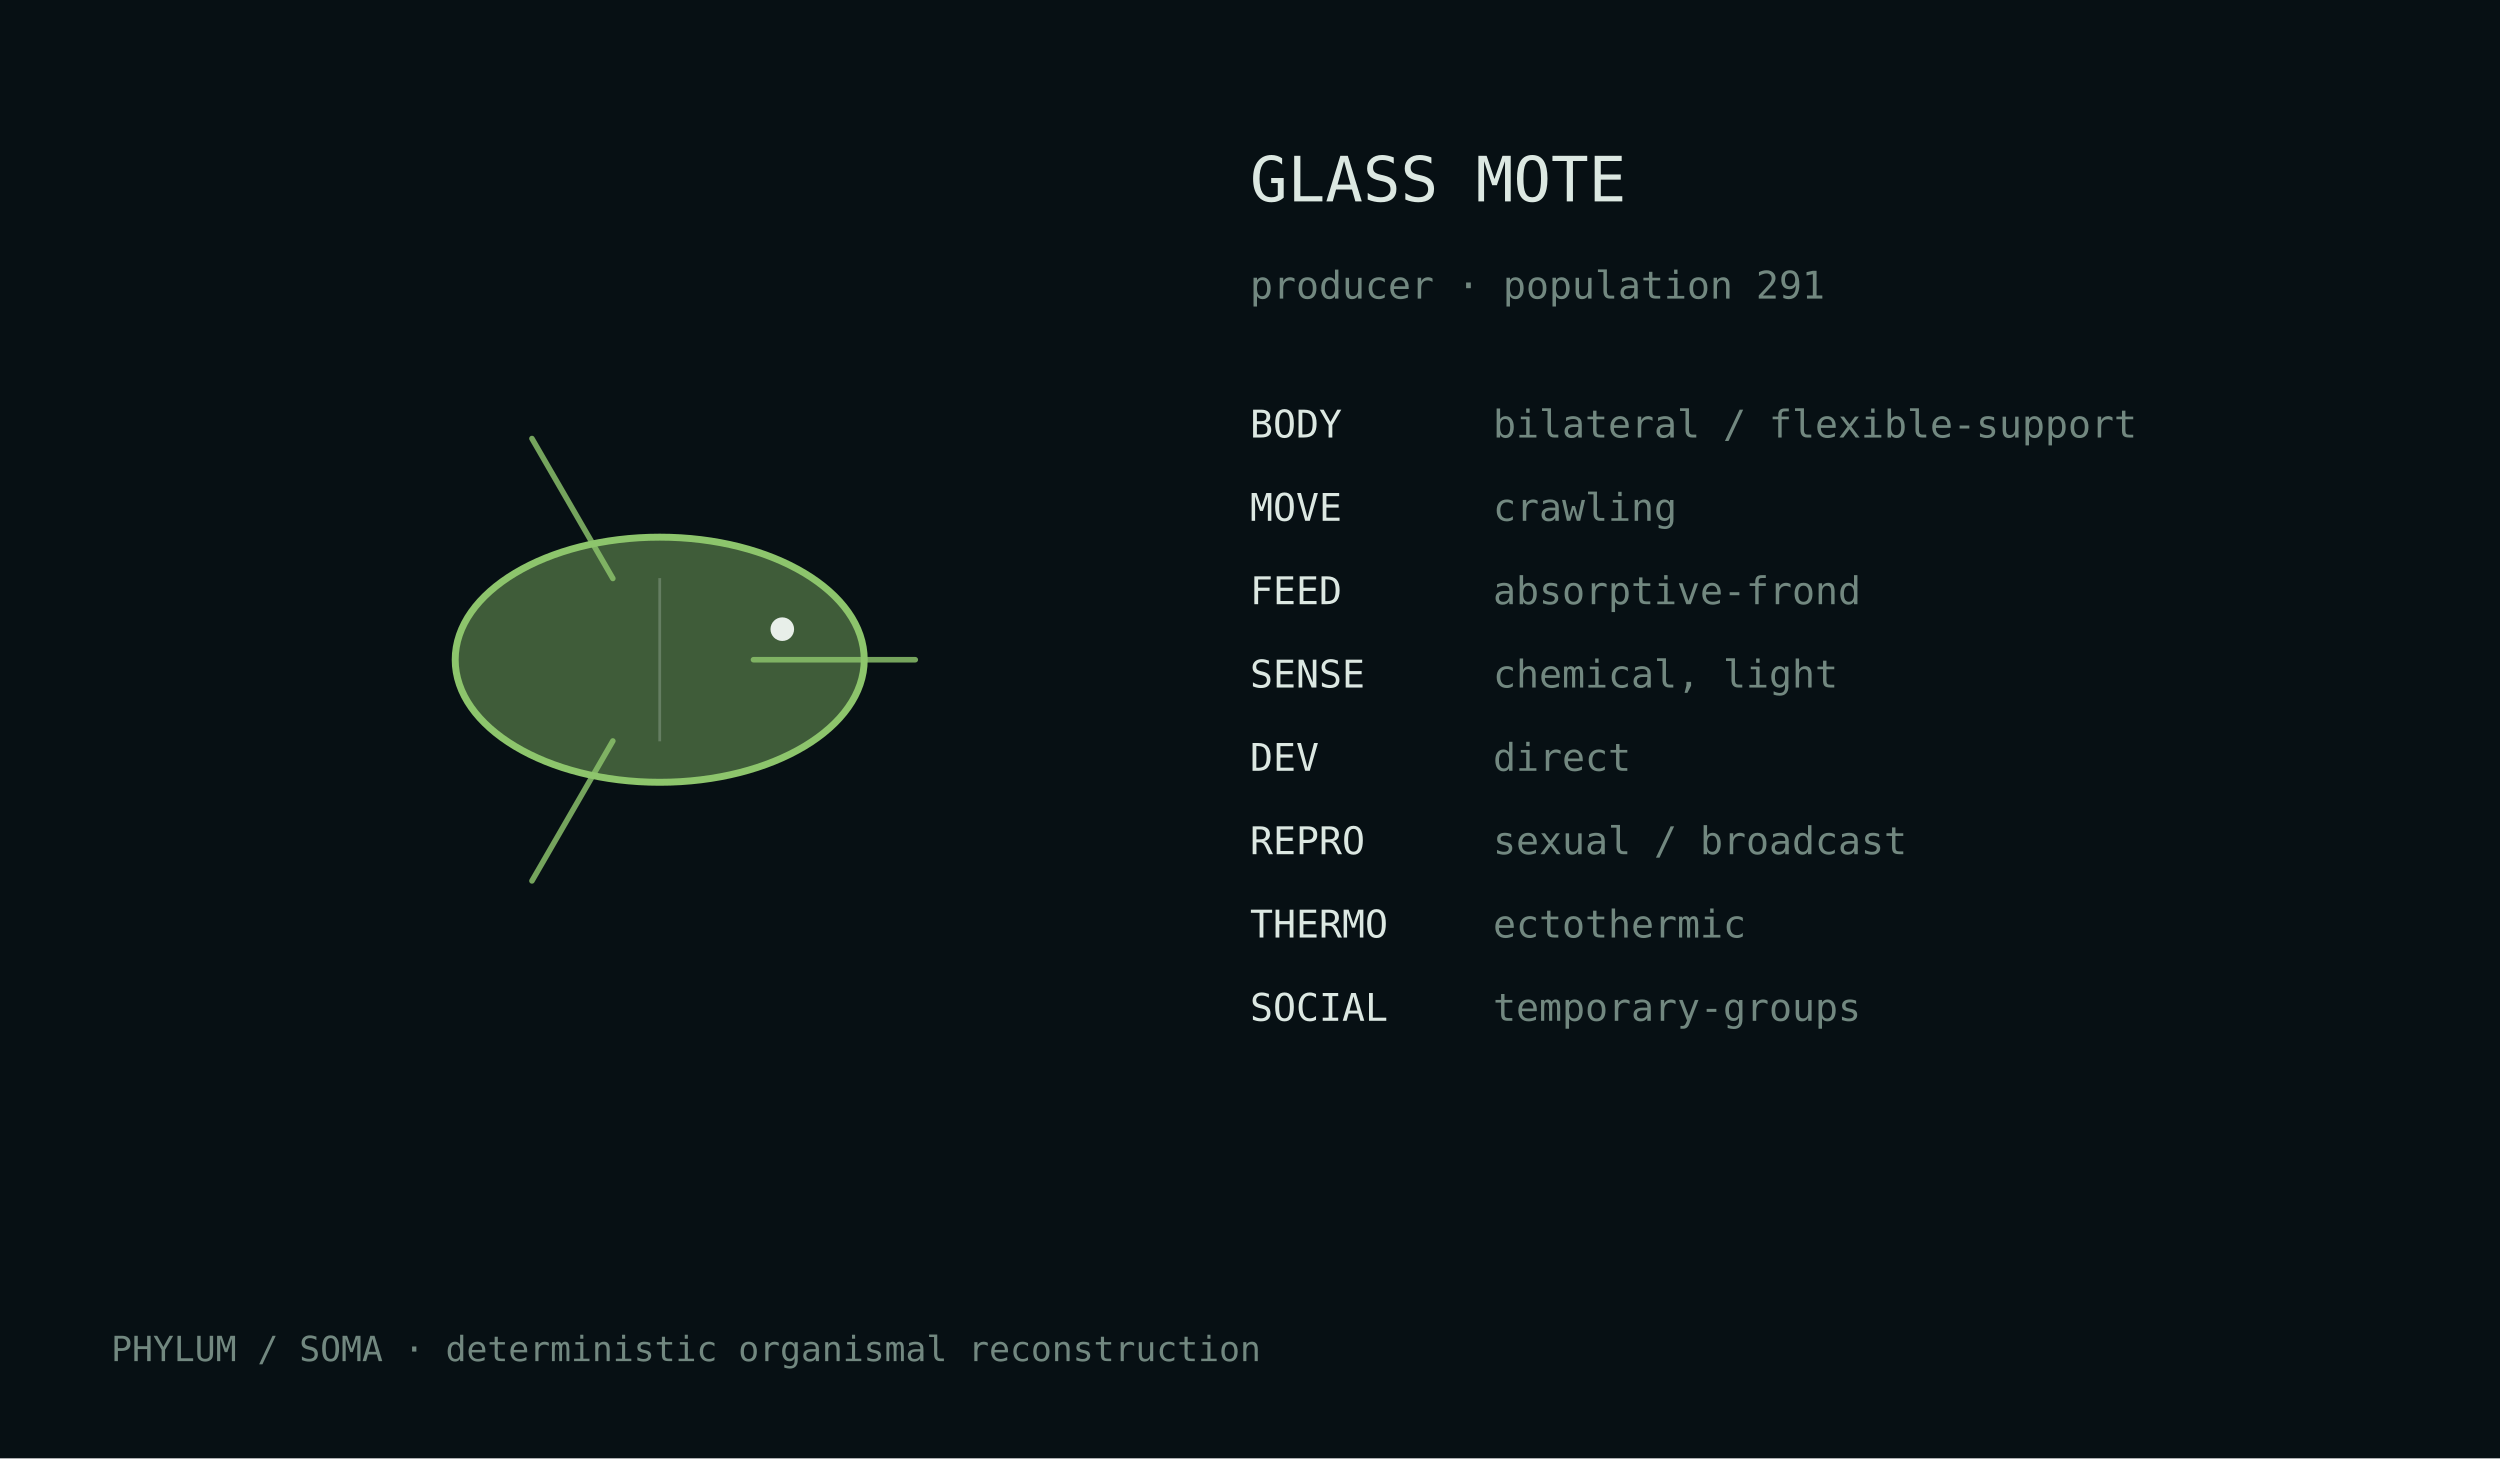
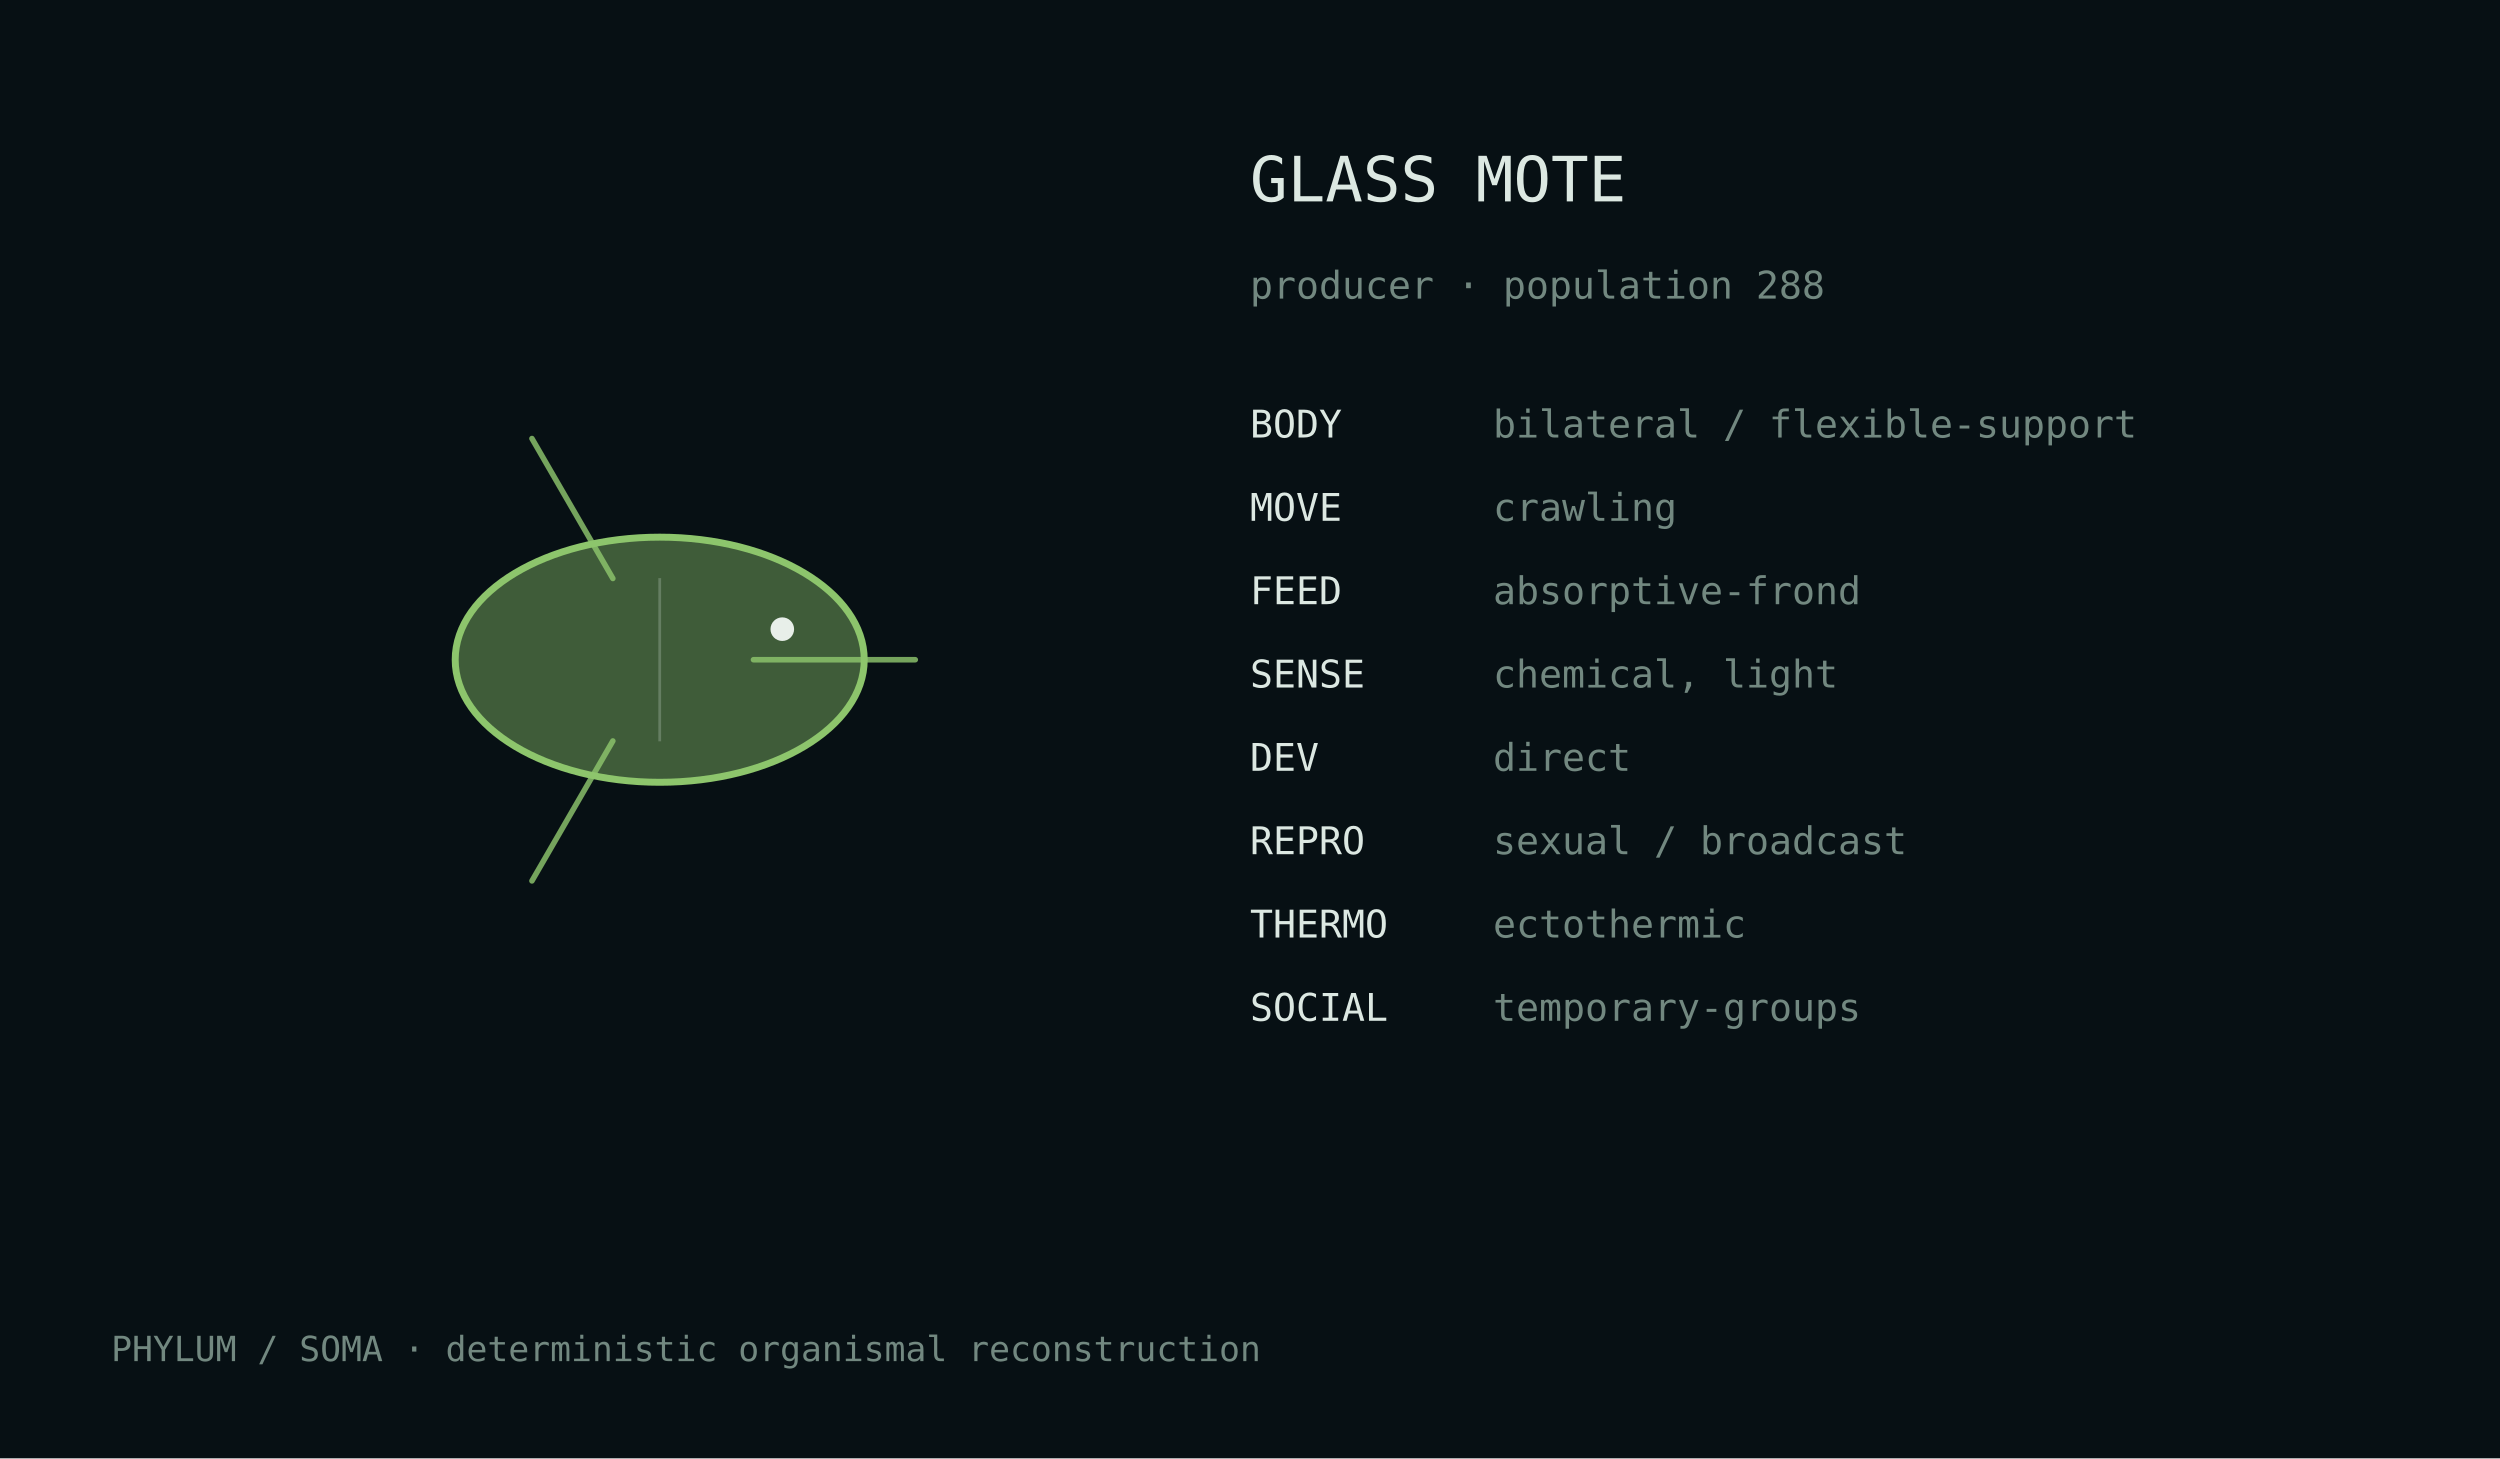
<svg xmlns="http://www.w3.org/2000/svg" width="720" height="420" viewBox="0 0 720 420">
  <rect width="100%" height="100%" fill="#071014" />
  <style>text{font-family:ui-monospace,monospace;fill:#dce8e2}.m{fill:#728880}</style>
  <g transform="translate(190.0,190.0)">
    <ellipse cx="0" cy="0" rx="58.9" ry="35.3" fill="#8dc56c" fill-opacity=".42" stroke="#8dc56c" stroke-width="2" />
    <path d="M27.0,0.0 Q57.4,0.0 73.6,0.0" fill="none" stroke="#8dc56c" stroke-width="1.6" stroke-linecap="round" opacity=".82" />
    <path d="M-13.5,23.4 Q-28.7,49.7 -36.8,63.7" fill="none" stroke="#8dc56c" stroke-width="1.6" stroke-linecap="round" opacity=".82" />
    <path d="M-13.5,-23.4 Q-28.7,-49.7 -36.8,-63.7" fill="none" stroke="#8dc56c" stroke-width="1.6" stroke-linecap="round" opacity=".82" />
    <line x1="0.0" y1="-23.5" x2="0.0" y2="23.5" stroke="#d9e4df" stroke-opacity=".25" stroke-width=".8" />
    <circle cx="35.3" cy="-8.8" r="3.4" fill="#e8efe9" />
  </g>
  <text x="360" y="58" font-size="18">GLASS MOTE</text>
-   <text x="360" y="86" font-size="11" class="m">producer · population 291</text>
+   <text x="360" y="86" font-size="11" class="m">producer · population 288</text>
  <text x="360" y="126" font-size="11">BODY</text>
  <text x="430" y="126" font-size="11" class="m">bilateral / flexible-support</text>
  <text x="360" y="150" font-size="11">MOVE</text>
  <text x="430" y="150" font-size="11" class="m">crawling</text>
  <text x="360" y="174" font-size="11">FEED</text>
  <text x="430" y="174" font-size="11" class="m">absorptive-frond</text>
  <text x="360" y="198" font-size="11">SENSE</text>
  <text x="430" y="198" font-size="11" class="m">chemical, light</text>
  <text x="360" y="222" font-size="11">DEV</text>
  <text x="430" y="222" font-size="11" class="m">direct</text>
  <text x="360" y="246" font-size="11">REPRO</text>
  <text x="430" y="246" font-size="11" class="m">sexual / broadcast</text>
  <text x="360" y="270" font-size="11">THERMO</text>
  <text x="430" y="270" font-size="11" class="m">ectothermic</text>
  <text x="360" y="294" font-size="11">SOCIAL</text>
  <text x="430" y="294" font-size="11" class="m">temporary-groups</text>
  <text x="32" y="392" font-size="10" class="m">PHYLUM / SOMA · deterministic organismal reconstruction</text>
</svg>
